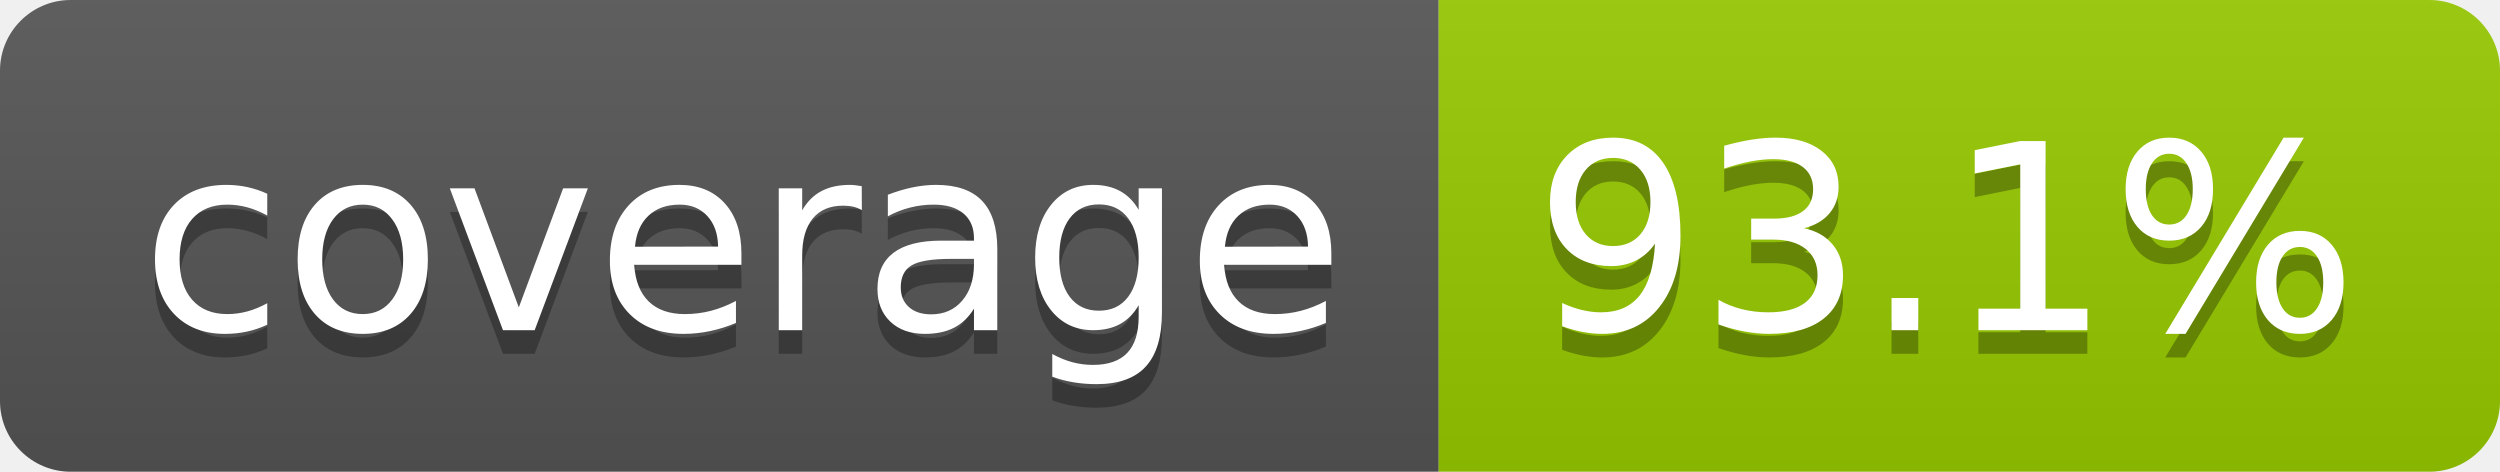
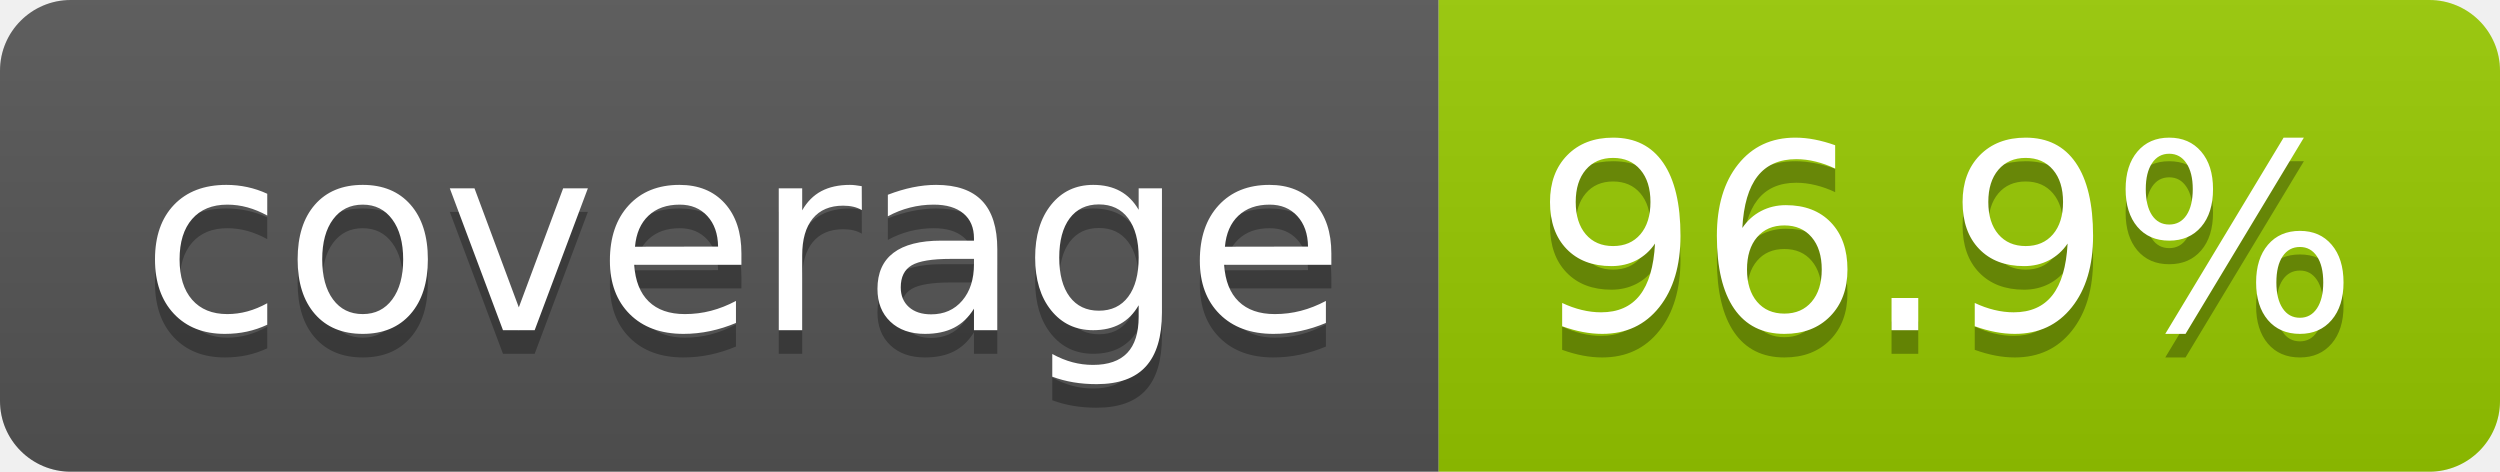
- <svg xmlns="http://www.w3.org/2000/svg" width="106" height="20" role="img" aria-label="coverage: 93.1%">
+ <svg xmlns="http://www.w3.org/2000/svg" width="106" height="20" role="img" aria-label="coverage: 96.9%">
  <linearGradient id="s" x2="0" y2="100%">
    <stop offset="0" stop-color="#bbb" stop-opacity=".1" />
    <stop offset="1" stop-opacity=".1" />
  </linearGradient>
  <clipPath id="r">
    <rect width="106" height="20" rx="3" fill="#fff" />
  </clipPath>
  <g clip-path="url(#r)">
    <rect width="61" height="20" fill="#555" />
    <rect x="61" width="45" height="20" fill="#97ca00" />
    <rect width="106" height="20" fill="url(#s)" />
  </g>
  <g fill="#fff" text-anchor="middle" font-family="Verdana,Geneva,DejaVu Sans,sans-serif" text-rendering="geometricPrecision" font-size="110">
    <text aria-hidden="true" x="315" y="150" fill="#010101" fill-opacity=".3" transform="scale(.1)" textLength="510">coverage</text>
    <text x="315" y="140" transform="scale(.1)" fill="#fff" textLength="510">coverage</text>
-     <text aria-hidden="true" x="825" y="150" fill="#010101" fill-opacity=".3" transform="scale(.1)" textLength="350">93.1%</text>
-     <text x="825" y="140" transform="scale(.1)" fill="#fff" textLength="350">93.1%</text>
+     <text aria-hidden="true" x="825" y="150" fill="#010101" fill-opacity=".3" transform="scale(.1)" textLength="350">96.9%</text>
+     <text x="825" y="140" transform="scale(.1)" fill="#fff" textLength="350">96.9%</text>
  </g>
</svg>
